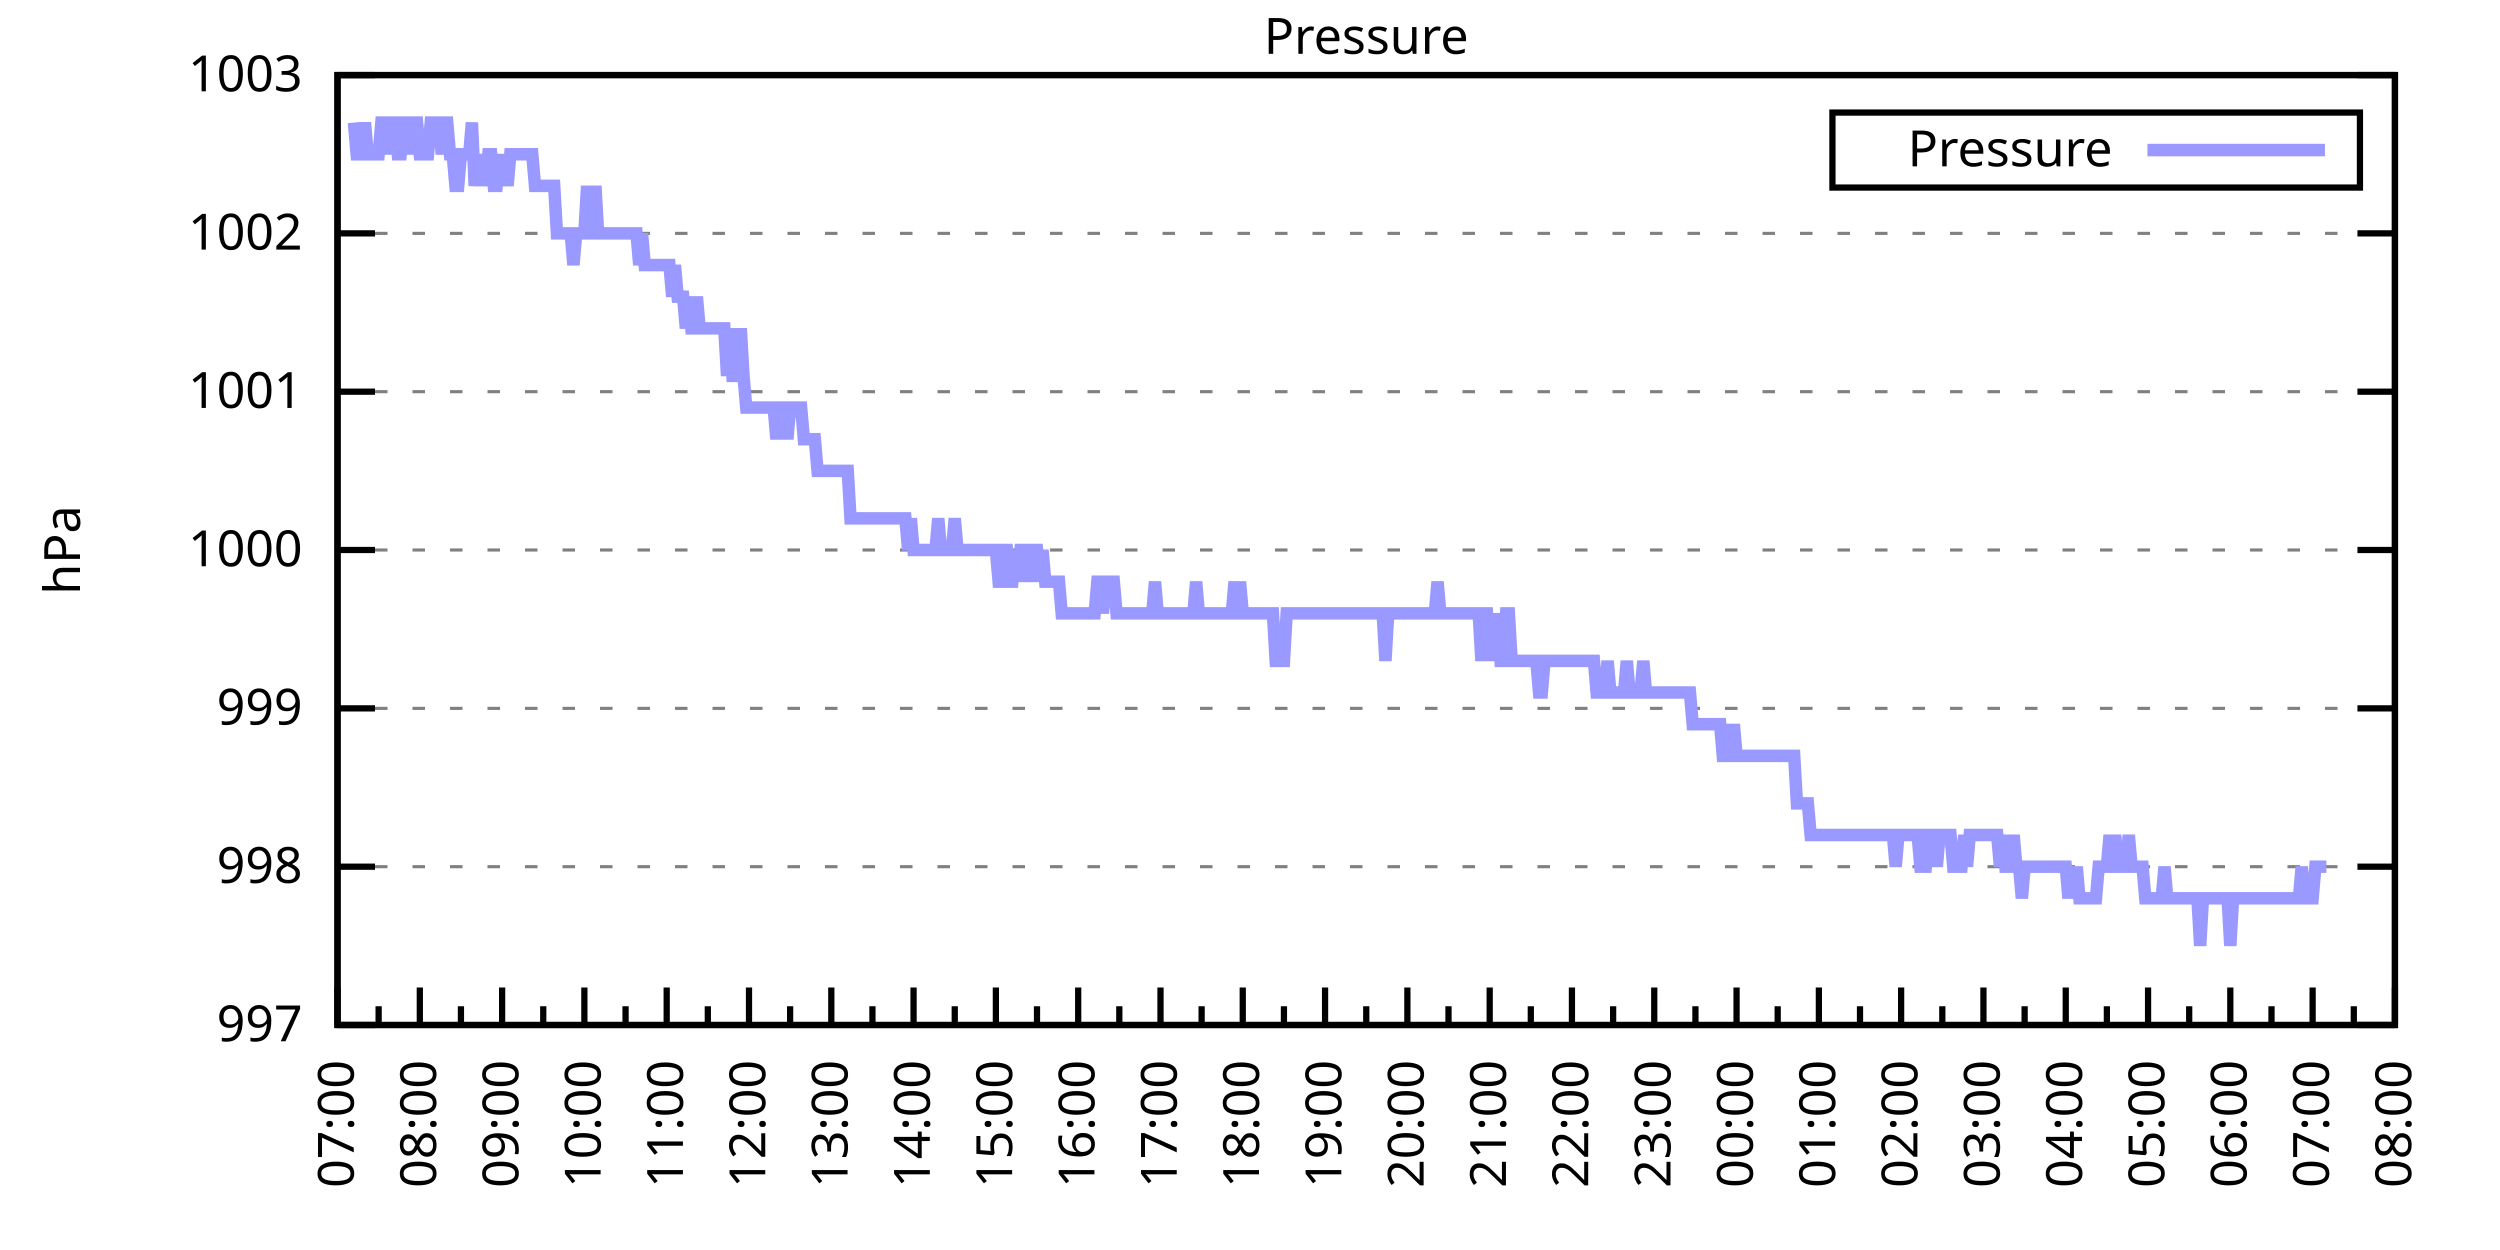
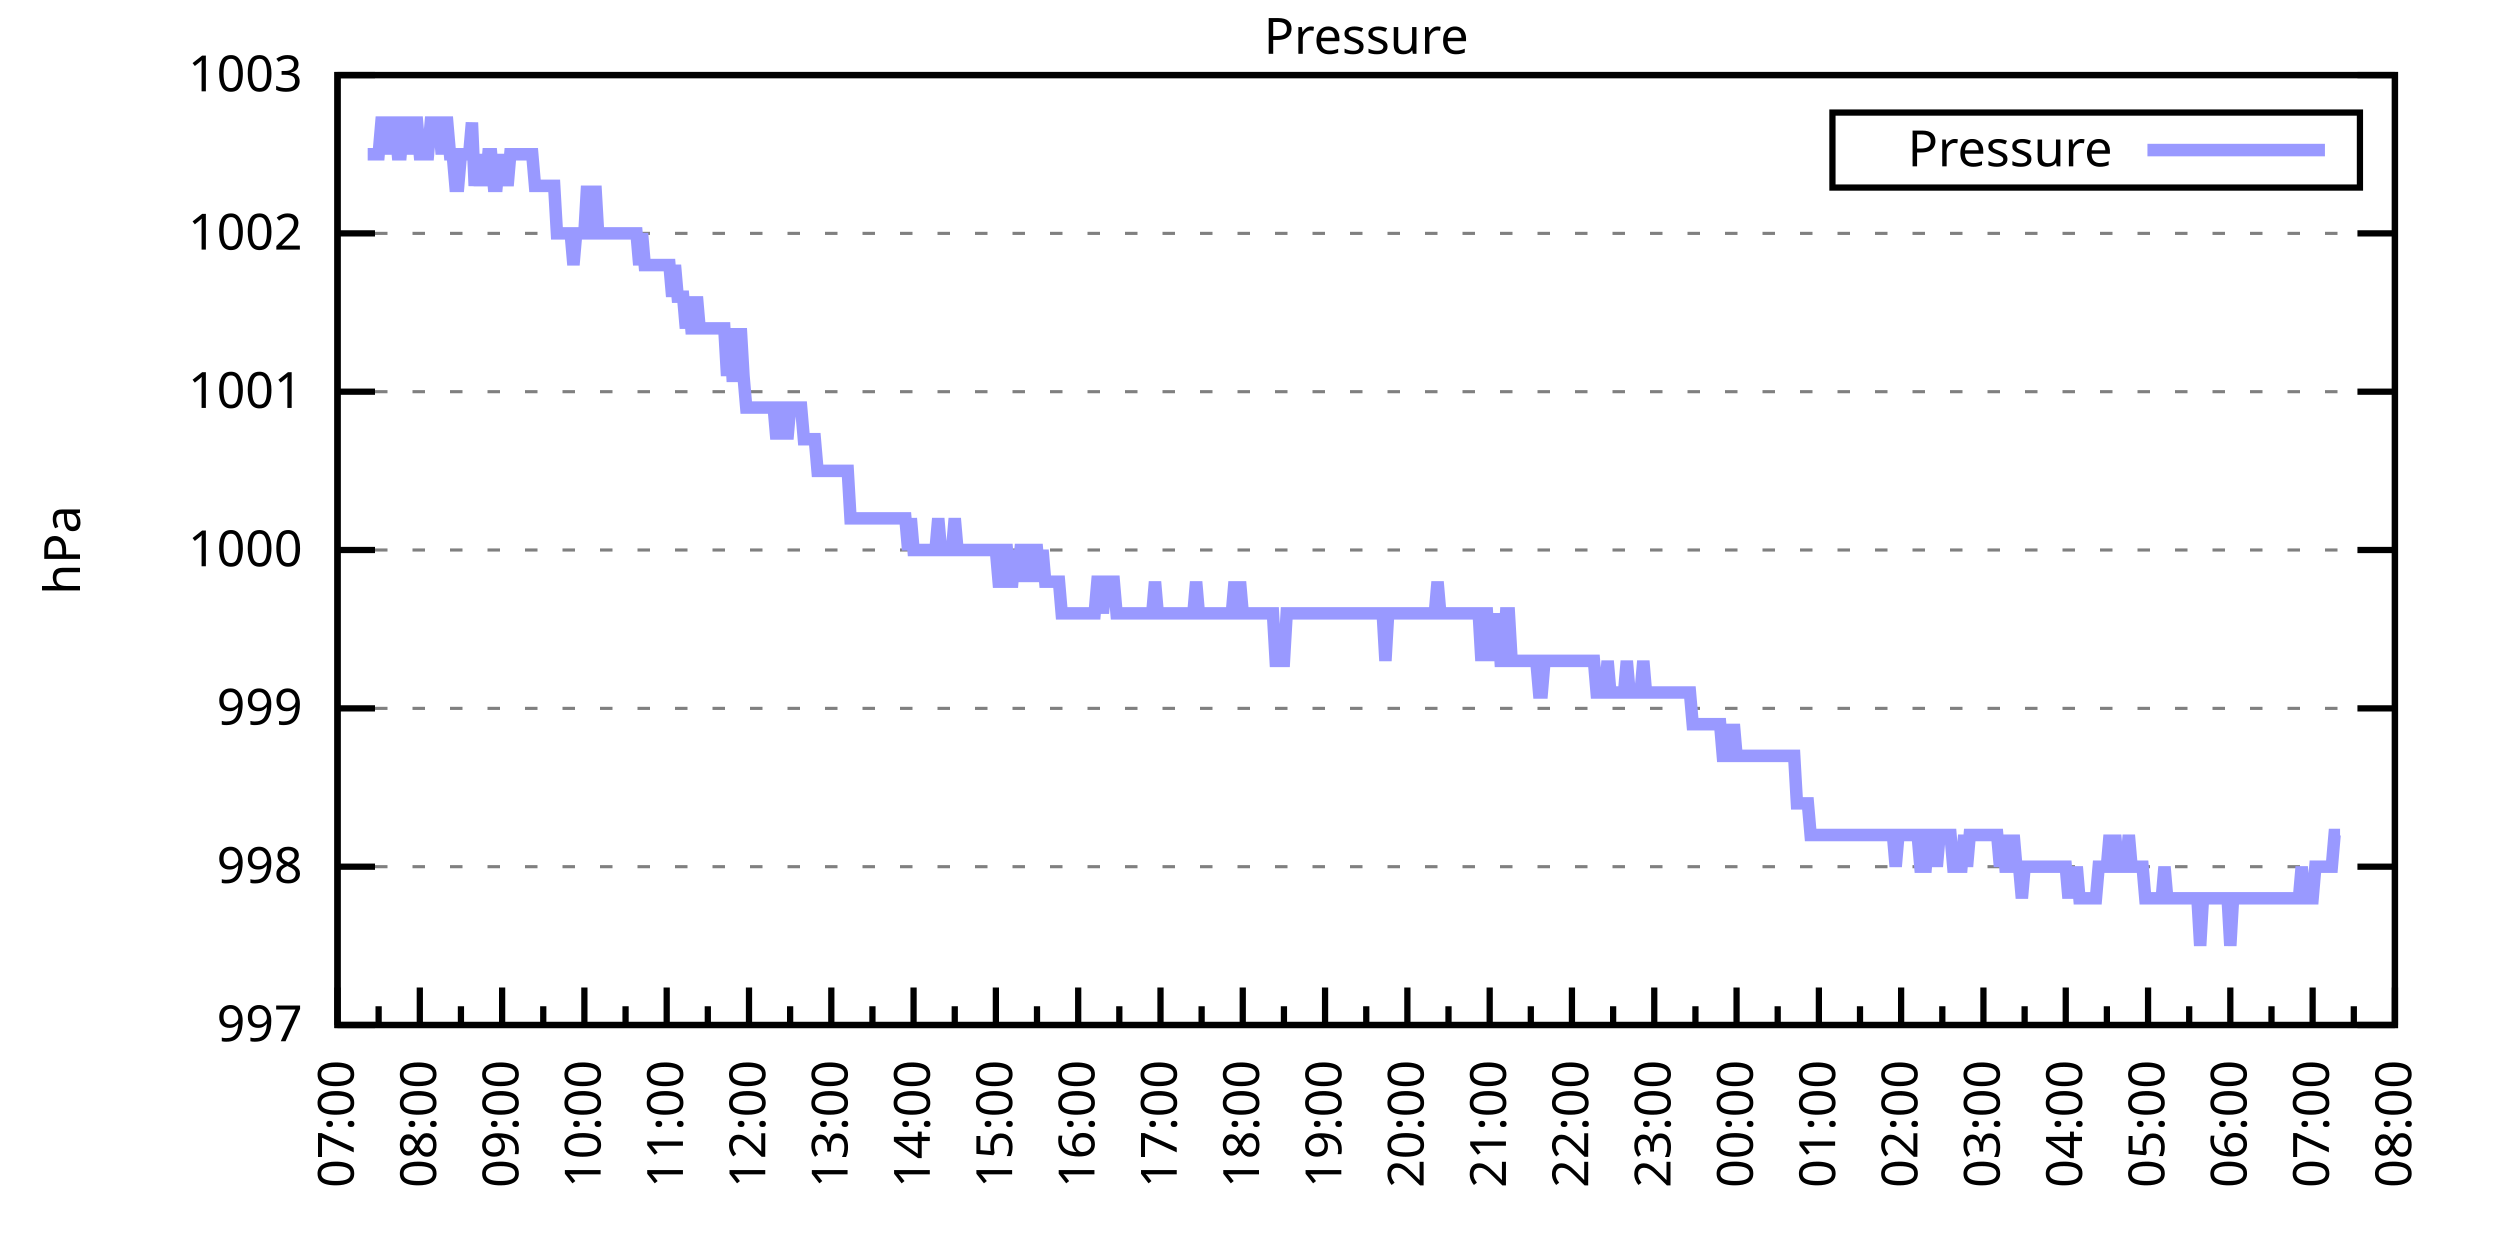
<svg xmlns="http://www.w3.org/2000/svg" xmlns:xlink="http://www.w3.org/1999/xlink" width="400" height="200" viewBox="0 0 400 200">
  <g id="gnuplot_canvas">
    <rect x="0" y="0" width="400" height="200" fill="none" />
    <defs>
      <circle id="gpDot" r="0.5" stroke-width="0.5" stroke="currentColor" />
      <path id="gpPt0" stroke-width="0.333" stroke="currentColor" d="M-1,0 h2 M0,-1 v2" />
      <path id="gpPt1" stroke-width="0.333" stroke="currentColor" d="M-1,-1 L1,1 M1,-1 L-1,1" />
      <path id="gpPt2" stroke-width="0.333" stroke="currentColor" d="M-1,0 L1,0 M0,-1 L0,1 M-1,-1 L1,1 M-1,1 L1,-1" />
      <rect id="gpPt3" stroke-width="0.333" stroke="currentColor" x="-1" y="-1" width="2" height="2" />
      <rect id="gpPt4" stroke-width="0.333" stroke="currentColor" fill="currentColor" x="-1" y="-1" width="2" height="2" />
      <circle id="gpPt5" stroke-width="0.333" stroke="currentColor" cx="0" cy="0" r="1" />
      <use xlink:href="#gpPt5" id="gpPt6" fill="currentColor" stroke="none" />
      <path id="gpPt7" stroke-width="0.333" stroke="currentColor" d="M0,-1.33 L-1.33,0.67 L1.33,0.67 z" />
      <use xlink:href="#gpPt7" id="gpPt8" fill="currentColor" stroke="none" />
      <use xlink:href="#gpPt7" id="gpPt9" stroke="currentColor" transform="rotate(180)" />
      <use xlink:href="#gpPt9" id="gpPt10" fill="currentColor" stroke="none" />
      <use xlink:href="#gpPt3" id="gpPt11" stroke="currentColor" transform="rotate(45)" />
      <use xlink:href="#gpPt11" id="gpPt12" fill="currentColor" stroke="none" />
      <path id="gpPt13" stroke-width="0.333" stroke="currentColor" d="M0,1.330 L1.265,0.411 L0.782,-1.067 L-0.782,-1.076 L-1.265,0.411 z" />
      <use xlink:href="#gpPt13" id="gpPt14" fill="currentColor" stroke="none" />
      <filter id="textbox" filterUnits="objectBoundingBox" x="0" y="0" height="1" width="1">
        <feFlood flood-color="white" flood-opacity="1" result="bgnd" />
        <feComposite in="SourceGraphic" in2="bgnd" operator="atop" />
      </filter>
      <filter id="greybox" filterUnits="objectBoundingBox" x="0" y="0" height="1" width="1">
        <feFlood flood-color="lightgrey" flood-opacity="1" result="grey" />
        <feComposite in="SourceGraphic" in2="grey" operator="atop" />
      </filter>
    </defs>
    <g fill="none" color="white" stroke="currentColor" stroke-width="1.00" stroke-linecap="butt" stroke-linejoin="miter">
</g>
    <g fill="none" color="black" stroke="currentColor" stroke-width="1.00" stroke-linecap="butt" stroke-linejoin="miter">
      <g stroke="none" shape-rendering="crispEdges">
        <polygon fill="rgb(255, 255, 255)" points="54.00,164.00 383.18,164.00 383.18,12.02 54.00,12.02 " />
      </g>
    </g>
    <g fill="none" color="black" stroke="currentColor" stroke-width="1.00" stroke-linecap="butt" stroke-linejoin="miter">
</g>
    <g fill="none" color="black" stroke="black" stroke-width="0.50" stroke-linecap="butt" stroke-linejoin="miter">
</g>
    <g fill="none" color="gray" stroke="currentColor" stroke-width="0.50" stroke-linecap="butt" stroke-linejoin="miter">
      <path stroke="gray" stroke-dasharray="2,4" class="gridline" d="M54.00,164.00 L383.19,164.00  " />
    </g>
    <g fill="none" color="gray" stroke="gray" stroke-width="1.00" stroke-linecap="butt" stroke-linejoin="miter">
</g>
    <g fill="none" color="black" stroke="currentColor" stroke-width="1.00" stroke-linecap="butt" stroke-linejoin="miter">
      <path stroke="black" d="M54.00,164.00 L60.00,164.00 M383.19,164.00 L377.19,164.00  " />
      <g transform="translate(48.40,166.60)" stroke="none" fill="black" font-family="Sans" font-size="8.00" text-anchor="end">
        <text>
          <tspan font-family="Sans"> 997</tspan>
        </text>
      </g>
    </g>
    <g fill="none" color="black" stroke="currentColor" stroke-width="1.00" stroke-linecap="butt" stroke-linejoin="miter">
</g>
    <g fill="none" color="black" stroke="black" stroke-width="0.50" stroke-linecap="butt" stroke-linejoin="miter">
</g>
    <g fill="none" color="gray" stroke="currentColor" stroke-width="0.50" stroke-linecap="butt" stroke-linejoin="miter">
      <path stroke="gray" stroke-dasharray="2,4" class="gridline" d="M54.00,138.67 L383.19,138.67  " />
    </g>
    <g fill="none" color="gray" stroke="gray" stroke-width="1.00" stroke-linecap="butt" stroke-linejoin="miter">
</g>
    <g fill="none" color="black" stroke="currentColor" stroke-width="1.00" stroke-linecap="butt" stroke-linejoin="miter">
      <path stroke="black" d="M54.00,138.67 L60.00,138.67 M383.19,138.67 L377.19,138.67  " />
      <g transform="translate(48.40,141.27)" stroke="none" fill="black" font-family="Sans" font-size="8.00" text-anchor="end">
        <text>
          <tspan font-family="Sans"> 998</tspan>
        </text>
      </g>
    </g>
    <g fill="none" color="black" stroke="currentColor" stroke-width="1.00" stroke-linecap="butt" stroke-linejoin="miter">
</g>
    <g fill="none" color="black" stroke="black" stroke-width="0.50" stroke-linecap="butt" stroke-linejoin="miter">
</g>
    <g fill="none" color="gray" stroke="currentColor" stroke-width="0.50" stroke-linecap="butt" stroke-linejoin="miter">
      <path stroke="gray" stroke-dasharray="2,4" class="gridline" d="M54.00,113.34 L383.19,113.34  " />
    </g>
    <g fill="none" color="gray" stroke="gray" stroke-width="1.00" stroke-linecap="butt" stroke-linejoin="miter">
</g>
    <g fill="none" color="black" stroke="currentColor" stroke-width="1.00" stroke-linecap="butt" stroke-linejoin="miter">
      <path stroke="black" d="M54.00,113.34 L60.00,113.34 M383.19,113.34 L377.19,113.34  " />
      <g transform="translate(48.40,115.94)" stroke="none" fill="black" font-family="Sans" font-size="8.00" text-anchor="end">
        <text>
          <tspan font-family="Sans"> 999</tspan>
        </text>
      </g>
    </g>
    <g fill="none" color="black" stroke="currentColor" stroke-width="1.00" stroke-linecap="butt" stroke-linejoin="miter">
</g>
    <g fill="none" color="black" stroke="black" stroke-width="0.50" stroke-linecap="butt" stroke-linejoin="miter">
</g>
    <g fill="none" color="gray" stroke="currentColor" stroke-width="0.50" stroke-linecap="butt" stroke-linejoin="miter">
      <path stroke="gray" stroke-dasharray="2,4" class="gridline" d="M54.00,88.00 L383.19,88.00  " />
    </g>
    <g fill="none" color="gray" stroke="gray" stroke-width="1.00" stroke-linecap="butt" stroke-linejoin="miter">
</g>
    <g fill="none" color="black" stroke="currentColor" stroke-width="1.00" stroke-linecap="butt" stroke-linejoin="miter">
      <path stroke="black" d="M54.00,88.00 L60.00,88.00 M383.19,88.00 L377.19,88.00  " />
      <g transform="translate(48.40,90.60)" stroke="none" fill="black" font-family="Sans" font-size="8.00" text-anchor="end">
        <text>
          <tspan font-family="Sans"> 1000</tspan>
        </text>
      </g>
    </g>
    <g fill="none" color="black" stroke="currentColor" stroke-width="1.00" stroke-linecap="butt" stroke-linejoin="miter">
</g>
    <g fill="none" color="black" stroke="black" stroke-width="0.50" stroke-linecap="butt" stroke-linejoin="miter">
</g>
    <g fill="none" color="gray" stroke="currentColor" stroke-width="0.50" stroke-linecap="butt" stroke-linejoin="miter">
      <path stroke="gray" stroke-dasharray="2,4" class="gridline" d="M54.00,62.67 L383.19,62.67  " />
    </g>
    <g fill="none" color="gray" stroke="gray" stroke-width="1.00" stroke-linecap="butt" stroke-linejoin="miter">
</g>
    <g fill="none" color="black" stroke="currentColor" stroke-width="1.00" stroke-linecap="butt" stroke-linejoin="miter">
      <path stroke="black" d="M54.00,62.67 L60.00,62.67 M383.19,62.67 L377.19,62.67  " />
      <g transform="translate(48.40,65.27)" stroke="none" fill="black" font-family="Sans" font-size="8.00" text-anchor="end">
        <text>
          <tspan font-family="Sans"> 1001</tspan>
        </text>
      </g>
    </g>
    <g fill="none" color="black" stroke="currentColor" stroke-width="1.00" stroke-linecap="butt" stroke-linejoin="miter">
</g>
    <g fill="none" color="black" stroke="black" stroke-width="0.50" stroke-linecap="butt" stroke-linejoin="miter">
</g>
    <g fill="none" color="gray" stroke="currentColor" stroke-width="0.50" stroke-linecap="butt" stroke-linejoin="miter">
      <path stroke="gray" stroke-dasharray="2,4" class="gridline" d="M54.00,37.34 L383.19,37.34  " />
    </g>
    <g fill="none" color="gray" stroke="gray" stroke-width="1.00" stroke-linecap="butt" stroke-linejoin="miter">
</g>
    <g fill="none" color="black" stroke="currentColor" stroke-width="1.00" stroke-linecap="butt" stroke-linejoin="miter">
      <path stroke="black" d="M54.00,37.34 L60.00,37.34 M383.19,37.34 L377.19,37.34  " />
      <g transform="translate(48.40,39.94)" stroke="none" fill="black" font-family="Sans" font-size="8.00" text-anchor="end">
        <text>
          <tspan font-family="Sans"> 1002</tspan>
        </text>
      </g>
    </g>
    <g fill="none" color="black" stroke="currentColor" stroke-width="1.00" stroke-linecap="butt" stroke-linejoin="miter">
</g>
    <g fill="none" color="black" stroke="black" stroke-width="0.50" stroke-linecap="butt" stroke-linejoin="miter">
</g>
    <g fill="none" color="gray" stroke="currentColor" stroke-width="0.50" stroke-linecap="butt" stroke-linejoin="miter">
      <path stroke="gray" stroke-dasharray="2,4" class="gridline" d="M54.00,12.01 L383.19,12.01  " />
    </g>
    <g fill="none" color="gray" stroke="gray" stroke-width="1.00" stroke-linecap="butt" stroke-linejoin="miter">
</g>
    <g fill="none" color="black" stroke="currentColor" stroke-width="1.00" stroke-linecap="butt" stroke-linejoin="miter">
      <path stroke="black" d="M54.00,12.01 L60.00,12.01 M383.19,12.01 L377.19,12.01  " />
      <g transform="translate(48.40,14.61)" stroke="none" fill="black" font-family="Sans" font-size="8.00" text-anchor="end">
        <text>
          <tspan font-family="Sans"> 1003</tspan>
        </text>
      </g>
    </g>
    <g fill="none" color="black" stroke="currentColor" stroke-width="1.00" stroke-linecap="butt" stroke-linejoin="miter">
      <path stroke="black" d="M54.00,164.00 L54.00,158.00  " />
      <g transform="translate(56.60,169.60) rotate(270)" stroke="none" fill="black" font-family="Sans" font-size="8.00" text-anchor="end">
        <text>
          <tspan font-family="Sans">07:00</tspan>
        </text>
      </g>
    </g>
    <g fill="none" color="black" stroke="currentColor" stroke-width="1.00" stroke-linecap="butt" stroke-linejoin="miter">
      <path stroke="black" d="M60.58,164.00 L60.58,161.00 M67.17,164.00 L67.17,158.00  " />
      <g transform="translate(69.77,169.60) rotate(270)" stroke="none" fill="black" font-family="Sans" font-size="8.00" text-anchor="end">
        <text>
          <tspan font-family="Sans">08:00</tspan>
        </text>
      </g>
    </g>
    <g fill="none" color="black" stroke="currentColor" stroke-width="1.00" stroke-linecap="butt" stroke-linejoin="miter">
      <path stroke="black" d="M73.75,164.00 L73.75,161.00 M80.34,164.00 L80.34,158.00  " />
      <g transform="translate(82.94,169.60) rotate(270)" stroke="none" fill="black" font-family="Sans" font-size="8.00" text-anchor="end">
        <text>
          <tspan font-family="Sans">09:00</tspan>
        </text>
      </g>
    </g>
    <g fill="none" color="black" stroke="currentColor" stroke-width="1.00" stroke-linecap="butt" stroke-linejoin="miter">
      <path stroke="black" d="M86.92,164.00 L86.92,161.00 M93.50,164.00 L93.50,158.00  " />
      <g transform="translate(96.10,169.60) rotate(270)" stroke="none" fill="black" font-family="Sans" font-size="8.00" text-anchor="end">
        <text>
          <tspan font-family="Sans">10:00</tspan>
        </text>
      </g>
    </g>
    <g fill="none" color="black" stroke="currentColor" stroke-width="1.00" stroke-linecap="butt" stroke-linejoin="miter">
      <path stroke="black" d="M100.09,164.00 L100.09,161.00 M106.67,164.00 L106.67,158.00  " />
      <g transform="translate(109.27,169.60) rotate(270)" stroke="none" fill="black" font-family="Sans" font-size="8.00" text-anchor="end">
        <text>
          <tspan font-family="Sans">11:00</tspan>
        </text>
      </g>
    </g>
    <g fill="none" color="black" stroke="currentColor" stroke-width="1.00" stroke-linecap="butt" stroke-linejoin="miter">
      <path stroke="black" d="M113.25,164.00 L113.25,161.00 M119.84,164.00 L119.84,158.00  " />
      <g transform="translate(122.44,169.60) rotate(270)" stroke="none" fill="black" font-family="Sans" font-size="8.00" text-anchor="end">
        <text>
          <tspan font-family="Sans">12:00</tspan>
        </text>
      </g>
    </g>
    <g fill="none" color="black" stroke="currentColor" stroke-width="1.00" stroke-linecap="butt" stroke-linejoin="miter">
      <path stroke="black" d="M126.42,164.00 L126.42,161.00 M133.01,164.00 L133.01,158.00  " />
      <g transform="translate(135.61,169.60) rotate(270)" stroke="none" fill="black" font-family="Sans" font-size="8.00" text-anchor="end">
        <text>
          <tspan font-family="Sans">13:00</tspan>
        </text>
      </g>
    </g>
    <g fill="none" color="black" stroke="currentColor" stroke-width="1.00" stroke-linecap="butt" stroke-linejoin="miter">
      <path stroke="black" d="M139.59,164.00 L139.59,161.00 M146.17,164.00 L146.17,158.00  " />
      <g transform="translate(148.77,169.60) rotate(270)" stroke="none" fill="black" font-family="Sans" font-size="8.00" text-anchor="end">
        <text>
          <tspan font-family="Sans">14:00</tspan>
        </text>
      </g>
    </g>
    <g fill="none" color="black" stroke="currentColor" stroke-width="1.00" stroke-linecap="butt" stroke-linejoin="miter">
      <path stroke="black" d="M152.76,164.00 L152.76,161.00 M159.34,164.00 L159.34,158.00  " />
      <g transform="translate(161.94,169.60) rotate(270)" stroke="none" fill="black" font-family="Sans" font-size="8.00" text-anchor="end">
        <text>
          <tspan font-family="Sans">15:00</tspan>
        </text>
      </g>
    </g>
    <g fill="none" color="black" stroke="currentColor" stroke-width="1.00" stroke-linecap="butt" stroke-linejoin="miter">
      <path stroke="black" d="M165.92,164.00 L165.92,161.00 M172.51,164.00 L172.51,158.00  " />
      <g transform="translate(175.11,169.60) rotate(270)" stroke="none" fill="black" font-family="Sans" font-size="8.00" text-anchor="end">
        <text>
          <tspan font-family="Sans">16:00</tspan>
        </text>
      </g>
    </g>
    <g fill="none" color="black" stroke="currentColor" stroke-width="1.00" stroke-linecap="butt" stroke-linejoin="miter">
      <path stroke="black" d="M179.09,164.00 L179.09,161.00 M185.68,164.00 L185.68,158.00  " />
      <g transform="translate(188.28,169.60) rotate(270)" stroke="none" fill="black" font-family="Sans" font-size="8.00" text-anchor="end">
        <text>
          <tspan font-family="Sans">17:00</tspan>
        </text>
      </g>
    </g>
    <g fill="none" color="black" stroke="currentColor" stroke-width="1.00" stroke-linecap="butt" stroke-linejoin="miter">
      <path stroke="black" d="M192.26,164.00 L192.26,161.00 M198.84,164.00 L198.84,158.00  " />
      <g transform="translate(201.44,169.60) rotate(270)" stroke="none" fill="black" font-family="Sans" font-size="8.00" text-anchor="end">
        <text>
          <tspan font-family="Sans">18:00</tspan>
        </text>
      </g>
    </g>
    <g fill="none" color="black" stroke="currentColor" stroke-width="1.00" stroke-linecap="butt" stroke-linejoin="miter">
      <path stroke="black" d="M205.43,164.00 L205.43,161.00 M212.01,164.00 L212.01,158.00  " />
      <g transform="translate(214.61,169.60) rotate(270)" stroke="none" fill="black" font-family="Sans" font-size="8.00" text-anchor="end">
        <text>
          <tspan font-family="Sans">19:00</tspan>
        </text>
      </g>
    </g>
    <g fill="none" color="black" stroke="currentColor" stroke-width="1.00" stroke-linecap="butt" stroke-linejoin="miter">
      <path stroke="black" d="M218.60,164.00 L218.60,161.00 M225.18,164.00 L225.18,158.00  " />
      <g transform="translate(227.78,169.60) rotate(270)" stroke="none" fill="black" font-family="Sans" font-size="8.00" text-anchor="end">
        <text>
          <tspan font-family="Sans">20:00</tspan>
        </text>
      </g>
    </g>
    <g fill="none" color="black" stroke="currentColor" stroke-width="1.00" stroke-linecap="butt" stroke-linejoin="miter">
      <path stroke="black" d="M231.76,164.00 L231.76,161.00 M238.35,164.00 L238.35,158.00  " />
      <g transform="translate(240.95,169.60) rotate(270)" stroke="none" fill="black" font-family="Sans" font-size="8.00" text-anchor="end">
        <text>
          <tspan font-family="Sans">21:00</tspan>
        </text>
      </g>
    </g>
    <g fill="none" color="black" stroke="currentColor" stroke-width="1.00" stroke-linecap="butt" stroke-linejoin="miter">
      <path stroke="black" d="M244.93,164.00 L244.93,161.00 M251.51,164.00 L251.51,158.00  " />
      <g transform="translate(254.11,169.60) rotate(270)" stroke="none" fill="black" font-family="Sans" font-size="8.00" text-anchor="end">
        <text>
          <tspan font-family="Sans">22:00</tspan>
        </text>
      </g>
    </g>
    <g fill="none" color="black" stroke="currentColor" stroke-width="1.00" stroke-linecap="butt" stroke-linejoin="miter">
      <path stroke="black" d="M258.10,164.00 L258.10,161.00 M264.68,164.00 L264.68,158.00  " />
      <g transform="translate(267.28,169.60) rotate(270)" stroke="none" fill="black" font-family="Sans" font-size="8.00" text-anchor="end">
        <text>
          <tspan font-family="Sans">23:00</tspan>
        </text>
      </g>
    </g>
    <g fill="none" color="black" stroke="currentColor" stroke-width="1.00" stroke-linecap="butt" stroke-linejoin="miter">
      <path stroke="black" d="M271.27,164.00 L271.27,161.00 M277.85,164.00 L277.85,158.00  " />
      <g transform="translate(280.45,169.60) rotate(270)" stroke="none" fill="black" font-family="Sans" font-size="8.00" text-anchor="end">
        <text>
          <tspan font-family="Sans">00:00</tspan>
        </text>
      </g>
    </g>
    <g fill="none" color="black" stroke="currentColor" stroke-width="1.00" stroke-linecap="butt" stroke-linejoin="miter">
      <path stroke="black" d="M284.43,164.00 L284.43,161.00 M291.02,164.00 L291.02,158.00  " />
      <g transform="translate(293.62,169.60) rotate(270)" stroke="none" fill="black" font-family="Sans" font-size="8.00" text-anchor="end">
        <text>
          <tspan font-family="Sans">01:00</tspan>
        </text>
      </g>
    </g>
    <g fill="none" color="black" stroke="currentColor" stroke-width="1.00" stroke-linecap="butt" stroke-linejoin="miter">
      <path stroke="black" d="M297.60,164.00 L297.60,161.00 M304.18,164.00 L304.18,158.00  " />
      <g transform="translate(306.78,169.60) rotate(270)" stroke="none" fill="black" font-family="Sans" font-size="8.00" text-anchor="end">
        <text>
          <tspan font-family="Sans">02:00</tspan>
        </text>
      </g>
    </g>
    <g fill="none" color="black" stroke="currentColor" stroke-width="1.00" stroke-linecap="butt" stroke-linejoin="miter">
      <path stroke="black" d="M310.77,164.00 L310.77,161.00 M317.35,164.00 L317.35,158.00  " />
      <g transform="translate(319.95,169.60) rotate(270)" stroke="none" fill="black" font-family="Sans" font-size="8.00" text-anchor="end">
        <text>
          <tspan font-family="Sans">03:00</tspan>
        </text>
      </g>
    </g>
    <g fill="none" color="black" stroke="currentColor" stroke-width="1.00" stroke-linecap="butt" stroke-linejoin="miter">
      <path stroke="black" d="M323.94,164.00 L323.94,161.00 M330.52,164.00 L330.52,158.00  " />
      <g transform="translate(333.12,169.60) rotate(270)" stroke="none" fill="black" font-family="Sans" font-size="8.00" text-anchor="end">
        <text>
          <tspan font-family="Sans">04:00</tspan>
        </text>
      </g>
    </g>
    <g fill="none" color="black" stroke="currentColor" stroke-width="1.00" stroke-linecap="butt" stroke-linejoin="miter">
      <path stroke="black" d="M337.10,164.00 L337.10,161.00 M343.69,164.00 L343.69,158.00  " />
      <g transform="translate(346.29,169.60) rotate(270)" stroke="none" fill="black" font-family="Sans" font-size="8.00" text-anchor="end">
        <text>
          <tspan font-family="Sans">05:00</tspan>
        </text>
      </g>
    </g>
    <g fill="none" color="black" stroke="currentColor" stroke-width="1.00" stroke-linecap="butt" stroke-linejoin="miter">
      <path stroke="black" d="M350.27,164.00 L350.27,161.00 M356.85,164.00 L356.85,158.00  " />
      <g transform="translate(359.45,169.60) rotate(270)" stroke="none" fill="black" font-family="Sans" font-size="8.00" text-anchor="end">
        <text>
          <tspan font-family="Sans">06:00</tspan>
        </text>
      </g>
    </g>
    <g fill="none" color="black" stroke="currentColor" stroke-width="1.00" stroke-linecap="butt" stroke-linejoin="miter">
      <path stroke="black" d="M363.44,164.00 L363.44,161.00 M370.02,164.00 L370.02,158.00  " />
      <g transform="translate(372.62,169.60) rotate(270)" stroke="none" fill="black" font-family="Sans" font-size="8.00" text-anchor="end">
        <text>
          <tspan font-family="Sans">07:00</tspan>
        </text>
      </g>
    </g>
    <g fill="none" color="black" stroke="currentColor" stroke-width="1.00" stroke-linecap="butt" stroke-linejoin="miter">
      <path stroke="black" d="M376.61,164.00 L376.61,161.00 M383.19,164.00 L383.19,158.00  " />
      <g transform="translate(385.79,169.60) rotate(270)" stroke="none" fill="black" font-family="Sans" font-size="8.00" text-anchor="end">
        <text>
          <tspan font-family="Sans">08:00</tspan>
        </text>
      </g>
    </g>
    <g fill="none" color="black" stroke="currentColor" stroke-width="1.00" stroke-linecap="butt" stroke-linejoin="miter">
</g>
    <g fill="none" color="black" stroke="currentColor" stroke-width="1.00" stroke-linecap="butt" stroke-linejoin="miter">
      <path stroke="black" d="M54.00,12.01 L54.00,164.00 L383.19,164.00 L383.19,12.01 L54.00,12.01 Z  " />
    </g>
    <g fill="none" color="black" stroke="currentColor" stroke-width="1.00" stroke-linecap="butt" stroke-linejoin="miter">
      <g transform="translate(12.80,88.01) rotate(270)" stroke="none" fill="black" font-family="Sans" font-size="8.00" text-anchor="middle">
        <text>
          <tspan font-family="Sans">hPa</tspan>
        </text>
      </g>
    </g>
    <g fill="none" color="black" stroke="currentColor" stroke-width="1.00" stroke-linecap="butt" stroke-linejoin="miter">
</g>
    <g fill="none" color="black" stroke="currentColor" stroke-width="1.00" stroke-linecap="butt" stroke-linejoin="miter">
      <path stroke="black" d="M293.19,30.01 L293.19,18.01 L377.59,18.01 L377.59,30.01 L293.19,30.01 Z  " />
    </g>
    <g id="Pressure_plot_1">
      <g fill="none" color="white" stroke="black" stroke-width="2.00" stroke-linecap="butt" stroke-linejoin="miter">
</g>
      <g fill="none" color="black" stroke="currentColor" stroke-width="2.00" stroke-linecap="butt" stroke-linejoin="miter">
        <g transform="translate(337.99,26.61)" stroke="none" fill="black" font-family="Sans" font-size="8.00" text-anchor="end">
          <text>
            <tspan font-family="Sans">Pressure</tspan>
          </text>
        </g>
      </g>
      <g fill="none" color="black" stroke="currentColor" stroke-width="2.00" stroke-linecap="butt" stroke-linejoin="miter">
-         <path stroke="rgb(153, 153, 255)" d="M343.59,24.01 L371.99,24.01 M56.63,19.61 L57.07,24.68 L57.51,24.68 L57.95,24.68 L58.39,19.61 L58.83,24.68   L59.27,24.68 L59.71,24.68 L60.14,24.68 L60.58,24.68 L61.02,19.61 L61.46,19.61 L61.90,19.61 L62.34,24.68   L62.78,19.61 L63.22,19.61 L63.66,24.68 L64.10,24.68 L64.53,19.61 L64.97,19.61 L65.41,19.61 L65.85,24.68   L66.29,19.61 L66.73,19.61 L67.17,24.68 L67.61,24.68 L68.05,24.68 L68.48,24.68 L68.92,19.61 L69.36,19.61   L69.80,19.61 L70.24,19.61 L70.68,24.68 L71.12,19.61 L71.56,19.61 L72.00,24.68 L72.43,24.68 L72.87,29.74   L73.31,29.74 L73.75,24.68 L74.19,24.68 L74.63,24.68 L75.07,24.68 L75.51,19.61 L75.95,29.74 L76.38,24.68   L76.82,29.74 L77.26,24.68 L77.70,29.74 L78.14,24.68 L78.58,24.68 L79.02,29.74 L79.46,29.74 L79.90,24.68   L80.34,29.74 L80.77,24.68 L81.21,29.74 L81.65,24.68 L82.09,24.68 L82.53,24.68 L82.97,24.68 L83.41,24.68   L83.85,24.68 L84.29,24.68 L84.72,24.68 L85.16,24.68 L85.60,29.74 L86.04,29.74 L86.48,29.74 L86.92,29.74   L87.36,29.74 L87.80,29.74 L88.24,29.74 L88.67,29.74 L89.11,37.34 L89.55,37.34 L89.99,37.34 L90.43,37.34   L90.87,37.34 L91.31,37.34 L91.75,42.41 L92.19,37.34 L92.62,37.34 L93.06,37.34 L93.50,37.34 L93.94,29.74   L94.38,37.34 L94.82,37.34 L95.26,29.74 L95.70,37.34 L96.14,37.34 L96.58,37.34 L97.01,37.34 L97.45,37.34   L97.89,37.34 L98.33,37.34 L98.77,37.34 L99.21,37.34 L99.65,37.34 L100.09,37.34 L100.53,37.34 L100.96,37.34   L101.40,37.34 L101.84,37.34 L102.28,42.41 L102.72,37.34 L103.16,42.41 L103.60,42.41 L104.04,42.41 L104.48,42.41   L104.91,42.41 L105.35,42.41 L105.79,42.41 L106.23,42.41 L106.67,42.41 L107.11,42.41 L107.55,47.47 L107.99,42.41   L108.43,47.47 L108.87,47.47 L109.30,47.47 L109.74,52.54 L110.18,47.47 L110.62,52.54 L111.06,52.54 L111.50,47.47   L111.94,52.54 L112.38,52.54 L112.82,52.54 L113.25,52.54 L113.69,52.54 L114.13,52.54 L114.57,52.54 L115.01,52.54   L115.45,52.54 L115.89,52.54 L116.33,60.14 L116.77,52.54 L117.20,60.14 L117.64,60.14 L118.08,60.14 L118.52,52.54   L118.96,60.14 L119.40,65.21 L119.84,65.21 L120.28,65.21 L120.72,65.21 L121.15,65.21 L121.59,65.21 L122.03,65.21   L122.47,65.21 L122.91,65.21 L123.35,65.21 L123.79,65.21 L124.23,70.27 L124.67,65.21 L125.11,65.21 L125.54,65.21   L125.98,70.27 L126.42,65.21 L126.86,65.21 L127.30,65.21 L127.74,65.21 L128.18,65.21 L128.62,70.27 L129.06,70.27   L129.49,70.27 L129.93,70.27 L130.37,70.27 L130.81,75.34 L131.25,75.34 L131.69,75.34 L132.13,75.34 L132.57,75.34   L133.01,75.34 L133.44,75.34 L133.88,75.34 L134.32,75.34 L134.76,75.34 L135.20,75.34 L135.64,75.34 L136.08,82.94   L136.52,82.94 L136.96,82.94 L137.39,82.94 L137.83,82.94 L138.27,82.94 L138.71,82.94 L139.15,82.94 L139.59,82.94   L140.03,82.94 L140.47,82.94 L140.91,82.94 L141.35,82.94 L141.78,82.94 L142.22,82.94 L142.66,82.94 L143.10,82.94   L143.54,82.94 L143.98,82.94 L144.42,82.94 L144.86,82.94 L145.30,88.00 L145.73,82.94 L146.17,88.00 L146.61,88.00   L147.05,88.00 L147.49,88.00 L147.93,88.00 L148.37,88.00 L148.81,88.00 L149.25,88.00 L149.68,88.00 L150.12,82.94   L150.56,88.00 L151.00,88.00 L151.44,88.00 L151.88,88.00 L152.32,88.00 L152.76,82.94 L153.20,88.00 L153.63,88.00   L154.07,88.00 L154.51,88.00 L154.95,88.00 L155.39,88.00 L155.83,88.00 L156.27,88.00 L156.71,88.00 L157.15,88.00   L157.59,88.00 L158.02,88.00 L158.46,88.00 L158.90,88.00 L159.34,88.00 L159.78,93.07 L160.22,93.07 L160.66,88.00   L161.10,88.00 L161.54,93.07 L161.97,93.07 L162.41,88.00 L162.85,93.07 L163.29,88.00 L163.73,88.00 L164.17,88.00   L164.61,93.07 L165.05,88.00 L165.49,88.00 L165.92,88.00 L166.36,93.07 L166.80,88.00 L167.24,93.07 L167.68,93.07   L168.12,93.07 L168.56,93.07 L169.00,93.07 L169.44,93.07 L169.87,98.14 L170.31,98.14 L170.75,98.14 L171.19,98.14   L171.63,98.14 L172.07,98.14 L172.51,98.14 L172.95,98.14 L173.39,98.14 L173.83,98.14 L174.26,98.14 L174.70,98.14   L175.14,98.14 L175.58,93.07 L176.02,93.07 L176.46,98.14 L176.90,93.07 L177.34,93.07 L177.78,93.07 L178.21,93.07   L178.65,98.14 L179.09,98.14 L179.53,98.14 L179.97,98.14 L180.41,98.14 L180.85,98.14 L181.29,98.14 L181.73,98.14   L182.16,98.14 L182.60,98.14 L183.04,98.14 L183.48,98.14 L183.92,98.14 L184.36,98.14 L184.80,93.07 L185.24,98.14   L185.68,98.14 L186.11,98.14 L186.55,98.14 L186.99,98.14 L187.43,98.14 L187.87,98.14 L188.31,98.14 L188.75,98.14   L189.19,98.14 L189.63,98.14 L190.07,98.14 L190.50,98.14 L190.94,98.14 L191.38,93.07 L191.82,98.14 L192.26,98.14   L192.70,98.14 L193.14,98.14 L193.58,98.14 L194.02,98.14 L194.45,98.14 L194.89,98.14 L195.33,98.14 L195.77,98.14   L196.21,98.14 L196.65,98.14 L197.09,98.14 L197.53,93.07 L197.97,98.14 L198.40,93.07 L198.84,98.14 L199.28,98.14   L199.72,98.14 L200.16,98.14 L200.60,98.14 L201.04,98.14 L201.48,98.14 L201.92,98.14 L202.35,98.14 L202.79,98.14   L203.23,98.14 L203.67,98.14 L204.11,105.74 L204.55,105.74 L204.99,105.74 L205.43,105.74 L205.87,98.14 L206.31,98.14   L206.74,98.14 L207.18,98.14 L207.62,98.14 L208.06,98.14 L208.50,98.14 L208.94,98.14 L209.38,98.14 L209.82,98.14   L210.26,98.14 L210.69,98.14 L211.13,98.14 L211.57,98.14 L212.01,98.14 L212.45,98.14 L212.89,98.14 L213.33,98.14   L213.77,98.14 L214.21,98.14 L214.64,98.14 L215.08,98.14 L215.52,98.14 L215.96,98.14 L216.40,98.14 L216.84,98.14   L217.28,98.14 L217.72,98.14 L218.16,98.14 L218.60,98.14 L219.03,98.14 L219.47,98.14 L219.91,98.14 L220.35,98.14   L220.79,98.14 L221.23,98.14 L221.67,105.74 L222.11,98.14 L222.55,98.14 L222.98,98.14 L223.42,98.14 L223.86,98.14   L224.30,98.14 L224.74,98.14 L225.18,98.14 L225.62,98.14 L226.06,98.14 L226.50,98.14 L226.93,98.14 L227.37,98.14   L227.81,98.14 L228.25,98.14 L228.69,98.14 L229.13,98.14 L229.57,98.14 L230.01,93.07 L230.45,98.14 L230.88,98.14   L231.32,98.14 L231.76,98.14 L232.20,98.14 L232.64,98.14 L233.08,98.14 L233.52,98.14 L233.96,98.14 L234.40,98.14   L234.84,98.14 L235.27,98.14 L235.71,98.14 L236.15,98.14 L236.59,98.14 L237.03,105.74 L237.47,98.14 L237.91,98.14   L238.35,105.74 L238.79,98.14 L239.22,105.74 L239.66,98.14 L240.10,105.74 L240.54,105.74 L240.98,98.14 L241.42,98.14   L241.86,105.74 L242.30,105.74 L242.74,105.74 L243.17,105.74 L243.61,105.74 L244.05,105.74 L244.49,105.74 L244.93,105.74   L245.37,105.74 L245.81,105.74 L246.25,110.80 L246.69,110.80 L247.12,105.74 L247.56,105.74 L248.00,105.74 L248.44,105.74   L248.88,105.74 L249.32,105.74 L249.76,105.74 L250.20,105.74 L250.64,105.74 L251.08,105.74 L251.51,105.74 L251.95,105.74   L252.39,105.74 L252.83,105.74 L253.27,105.74 L253.71,105.74 L254.15,105.74 L254.59,105.74 L255.03,105.74 L255.46,110.80   L255.90,110.80 L256.34,110.80 L256.78,110.80 L257.22,105.74 L257.66,110.80 L258.10,110.80 L258.54,110.80 L258.98,110.80   L259.41,110.80 L259.85,110.80 L260.29,105.74 L260.73,110.80 L261.17,110.80 L261.61,110.80 L262.05,110.80 L262.49,110.80   L262.93,105.74 L263.36,110.80 L263.80,110.80 L264.24,110.80 L264.68,110.80 L265.12,110.80 L265.56,110.80 L266.00,110.80   L266.44,110.80 L266.88,110.80 L267.32,110.80 L267.75,110.80 L268.19,110.80 L268.63,110.80 L269.07,110.80 L269.51,110.80   L269.95,110.80 L270.39,110.80 L270.83,115.87 L271.27,115.87 L271.70,115.87 L272.14,115.87 L272.58,115.87 L273.02,115.87   L273.46,115.87 L273.90,115.87 L274.34,115.87 L274.78,115.87 L275.22,115.87 L275.65,120.94 L276.09,120.94 L276.53,115.87   L276.97,120.94 L277.41,115.87 L277.85,120.94 L278.29,120.94 L278.73,120.94 L279.17,120.94 L279.60,120.94 L280.04,120.94   L280.48,120.94 L280.92,120.94 L281.36,120.94 L281.80,120.94 L282.24,120.94 L282.68,120.94 L283.12,120.94 L283.56,120.94   L283.99,120.94 L284.43,120.94 L284.87,120.94 L285.31,120.94 L285.75,120.94 L286.19,120.94 L286.63,120.94 L287.07,120.94   L287.51,128.54 L287.94,128.54 L288.38,128.54 L288.82,128.54 L289.26,128.54 L289.70,133.60 L290.14,133.60 L290.58,133.60   L291.02,133.60 L291.46,133.60 L291.89,133.60 L292.33,133.60 L292.77,133.60 L293.21,133.60 L293.65,133.60 L294.09,133.60   L294.53,133.60 L294.97,133.60 L295.41,133.60 L295.84,133.60 L296.28,133.60 L296.72,133.60 L297.16,133.60 L297.60,133.60   L298.04,133.60 L298.48,133.60 L298.92,133.60 L299.36,133.60 L299.80,133.60 L300.23,133.60 L300.67,133.60 L301.11,133.60   L301.55,133.60 L301.99,133.60 L302.43,133.60 L302.87,133.60 L303.31,138.67 L303.75,133.60 L304.18,133.60 L304.62,133.60   L305.06,133.60 L305.50,133.60 L305.94,133.60 L306.38,133.60 L306.82,133.60 L307.26,138.67 L307.70,138.67 L308.13,138.67   L308.57,133.60 L309.01,133.60 L309.45,133.60 L309.89,138.67 L310.33,133.60 L310.77,133.60 L311.21,133.60 L311.65,133.60   L312.08,133.60 L312.52,138.67 L312.96,138.67 L313.40,138.67 L313.84,138.67 L314.28,133.60 L314.72,138.67 L315.16,133.60   L315.60,133.60 L316.04,133.60 L316.47,133.60 L316.91,133.60 L317.35,133.60 L317.79,133.60 L318.23,133.60 L318.67,133.60   L319.11,133.60 L319.55,133.60 L319.99,138.67 L320.42,133.60 L320.86,138.67 L321.30,138.67 L321.74,138.67 L322.18,133.60   L322.62,138.67 L323.06,138.67 L323.50,143.73 L323.94,138.67 L324.37,138.67 L324.81,138.67 L325.25,138.67 L325.69,138.67   L326.13,138.67 L326.57,138.67 L327.01,138.67 L327.45,138.67 L327.89,138.67 L328.33,138.67 L328.76,138.67 L329.20,138.67   L329.64,138.67 L330.08,138.67 L330.52,138.67 L330.96,143.73 L331.40,138.67 L331.84,143.73 L332.28,138.67 L332.71,143.73   L333.15,143.73 L333.59,143.73 L334.03,143.73 L334.47,143.73 L334.91,143.73 L335.35,143.73 L335.79,138.67 L336.23,138.67   L336.66,138.67 L337.10,138.67 L337.54,133.60 L337.98,138.67 L338.42,133.60 L338.86,138.67 L339.30,138.67 L339.74,138.67   L340.18,138.67 L340.61,133.60 L341.05,138.67 L341.49,138.67 L341.93,138.67 L342.37,138.67 L342.81,138.67 L343.25,143.73   L343.69,143.73 L344.13,143.73 L344.57,143.73 L345.00,143.73 L345.44,143.73 L345.88,143.73 L346.32,138.67 L346.76,143.73   L347.20,143.73 L347.64,143.73 L348.08,143.73 L348.52,143.73 L348.95,143.73 L349.39,143.73 L349.83,143.73 L350.27,143.73   L350.71,143.73 L351.15,143.73 L351.59,143.73 L352.03,151.33 L352.47,143.73 L352.90,143.73 L353.34,143.73 L353.78,143.73   L354.22,143.73 L354.66,143.73 L355.10,143.73 L355.54,143.73 L355.98,143.73 L356.42,143.73 L356.85,151.33 L357.29,143.73   L357.73,143.73 L358.17,143.73 L358.61,143.73 L359.05,143.73 L359.49,143.73 L359.93,143.73 L360.37,143.73 L360.81,143.73   L361.24,143.73 L361.68,143.73 L362.12,143.73 L362.56,143.73 L363.00,143.73 L363.44,143.73 L363.88,143.73 L364.32,143.73   L364.76,143.73 L365.19,143.73 L365.63,143.73 L366.07,143.73 L366.51,143.73 L366.95,143.73 L367.39,143.73 L367.83,143.73   L368.27,138.67 L368.71,143.73 L369.14,143.73 L369.58,143.73 L370.02,143.73 L370.46,138.67 L370.90,138.67 L371.34,138.67   L371.78,138.67 L372.22,138.67  " />
+         <path stroke="rgb(153, 153, 255)" d="M343.59,24.01 L371.99,24.01 M58.83,24.68 L59.27,24.68 L59.71,24.68 L60.14,24.68 L60.58,24.68 L61.02,19.61   L61.46,19.61 L61.90,19.61 L62.34,24.68 L62.78,19.61 L63.22,19.61 L63.66,24.68 L64.10,24.68 L64.53,19.61   L64.97,19.61 L65.41,19.61 L65.85,24.68 L66.29,19.61 L66.73,19.61 L67.17,24.68 L67.61,24.68 L68.05,24.68   L68.48,24.68 L68.92,19.61 L69.36,19.61 L69.80,19.61 L70.24,19.61 L70.68,24.68 L71.12,19.61 L71.56,19.61   L72.00,24.68 L72.43,24.68 L72.87,29.74 L73.31,29.74 L73.75,24.68 L74.19,24.68 L74.63,24.68 L75.07,24.68   L75.51,19.61 L75.95,29.74 L76.38,24.68 L76.82,29.74 L77.26,24.68 L77.70,29.74 L78.14,24.68 L78.58,24.68   L79.02,29.74 L79.46,29.74 L79.90,24.68 L80.34,29.74 L80.77,24.68 L81.21,29.74 L81.65,24.68 L82.09,24.68   L82.53,24.68 L82.97,24.68 L83.41,24.68 L83.85,24.68 L84.29,24.68 L84.72,24.68 L85.16,24.68 L85.60,29.74   L86.04,29.74 L86.48,29.74 L86.92,29.74 L87.36,29.74 L87.80,29.74 L88.24,29.74 L88.67,29.74 L89.11,37.34   L89.55,37.34 L89.99,37.34 L90.43,37.34 L90.87,37.34 L91.31,37.34 L91.75,42.41 L92.19,37.34 L92.62,37.34   L93.06,37.34 L93.50,37.34 L93.94,29.74 L94.38,37.34 L94.82,37.34 L95.26,29.74 L95.70,37.34 L96.14,37.34   L96.58,37.34 L97.01,37.34 L97.45,37.34 L97.89,37.34 L98.33,37.34 L98.77,37.34 L99.21,37.34 L99.65,37.34   L100.09,37.34 L100.53,37.34 L100.96,37.34 L101.40,37.34 L101.84,37.34 L102.28,42.41 L102.72,37.34 L103.16,42.41   L103.60,42.41 L104.04,42.41 L104.48,42.41 L104.91,42.41 L105.35,42.41 L105.79,42.41 L106.23,42.41 L106.67,42.41   L107.11,42.41 L107.55,47.47 L107.99,42.41 L108.43,47.47 L108.87,47.47 L109.30,47.47 L109.74,52.54 L110.18,47.47   L110.62,52.54 L111.06,52.54 L111.50,47.47 L111.94,52.54 L112.38,52.54 L112.82,52.54 L113.25,52.54 L113.69,52.54   L114.13,52.54 L114.57,52.54 L115.01,52.54 L115.45,52.54 L115.89,52.54 L116.33,60.14 L116.77,52.54 L117.20,60.14   L117.64,60.14 L118.08,60.14 L118.52,52.54 L118.96,60.14 L119.40,65.21 L119.84,65.21 L120.28,65.21 L120.72,65.21   L121.15,65.21 L121.59,65.21 L122.03,65.21 L122.47,65.21 L122.91,65.21 L123.35,65.21 L123.79,65.21 L124.23,70.27   L124.67,65.21 L125.11,65.21 L125.54,65.21 L125.98,70.27 L126.42,65.21 L126.86,65.21 L127.30,65.21 L127.74,65.21   L128.18,65.21 L128.62,70.27 L129.06,70.27 L129.49,70.27 L129.93,70.27 L130.37,70.27 L130.81,75.34 L131.25,75.34   L131.69,75.34 L132.13,75.34 L132.57,75.34 L133.01,75.34 L133.44,75.34 L133.88,75.34 L134.32,75.34 L134.76,75.34   L135.20,75.34 L135.64,75.34 L136.08,82.94 L136.52,82.94 L136.96,82.94 L137.39,82.94 L137.83,82.94 L138.27,82.94   L138.71,82.94 L139.15,82.94 L139.59,82.94 L140.03,82.94 L140.47,82.94 L140.91,82.94 L141.35,82.94 L141.78,82.94   L142.22,82.94 L142.66,82.94 L143.10,82.94 L143.54,82.94 L143.98,82.94 L144.42,82.94 L144.86,82.94 L145.30,88.00   L145.73,82.94 L146.17,88.00 L146.61,88.00 L147.05,88.00 L147.49,88.00 L147.93,88.00 L148.37,88.00 L148.81,88.00   L149.25,88.00 L149.68,88.00 L150.12,82.94 L150.56,88.00 L151.00,88.00 L151.44,88.00 L151.88,88.00 L152.32,88.00   L152.76,82.94 L153.20,88.00 L153.63,88.00 L154.07,88.00 L154.51,88.00 L154.95,88.00 L155.39,88.00 L155.83,88.00   L156.27,88.00 L156.71,88.00 L157.15,88.00 L157.59,88.00 L158.02,88.00 L158.46,88.00 L158.90,88.00 L159.34,88.00   L159.78,93.07 L160.22,93.07 L160.66,88.00 L161.10,88.00 L161.54,93.07 L161.97,93.07 L162.41,88.00 L162.85,93.07   L163.29,88.00 L163.73,88.00 L164.17,88.00 L164.61,93.07 L165.05,88.00 L165.49,88.00 L165.92,88.00 L166.36,93.07   L166.80,88.00 L167.24,93.07 L167.68,93.07 L168.12,93.07 L168.56,93.07 L169.00,93.07 L169.44,93.07 L169.87,98.14   L170.31,98.14 L170.75,98.14 L171.19,98.14 L171.63,98.14 L172.07,98.14 L172.51,98.14 L172.95,98.14 L173.39,98.14   L173.83,98.14 L174.26,98.14 L174.70,98.14 L175.14,98.14 L175.58,93.07 L176.02,93.07 L176.46,98.14 L176.90,93.07   L177.34,93.07 L177.78,93.07 L178.21,93.07 L178.65,98.14 L179.09,98.14 L179.53,98.14 L179.97,98.14 L180.41,98.14   L180.85,98.14 L181.29,98.14 L181.73,98.14 L182.16,98.14 L182.60,98.14 L183.04,98.14 L183.48,98.14 L183.92,98.14   L184.36,98.14 L184.80,93.07 L185.24,98.14 L185.68,98.14 L186.11,98.14 L186.55,98.14 L186.99,98.14 L187.43,98.14   L187.87,98.14 L188.31,98.14 L188.75,98.14 L189.19,98.14 L189.63,98.14 L190.07,98.14 L190.50,98.14 L190.94,98.14   L191.38,93.07 L191.82,98.14 L192.26,98.14 L192.70,98.14 L193.14,98.14 L193.58,98.14 L194.02,98.14 L194.45,98.14   L194.89,98.14 L195.33,98.14 L195.77,98.14 L196.21,98.14 L196.65,98.14 L197.09,98.14 L197.53,93.07 L197.97,98.14   L198.40,93.07 L198.84,98.14 L199.28,98.14 L199.72,98.14 L200.16,98.14 L200.60,98.14 L201.04,98.14 L201.48,98.14   L201.92,98.14 L202.35,98.14 L202.79,98.14 L203.23,98.14 L203.67,98.14 L204.11,105.74 L204.55,105.74 L204.99,105.74   L205.43,105.74 L205.87,98.14 L206.31,98.14 L206.74,98.14 L207.18,98.14 L207.62,98.14 L208.06,98.14 L208.50,98.14   L208.94,98.14 L209.38,98.14 L209.82,98.14 L210.26,98.14 L210.69,98.14 L211.13,98.14 L211.57,98.14 L212.01,98.14   L212.45,98.14 L212.89,98.14 L213.33,98.14 L213.77,98.14 L214.21,98.14 L214.64,98.14 L215.08,98.14 L215.52,98.14   L215.96,98.14 L216.40,98.14 L216.84,98.14 L217.28,98.14 L217.72,98.14 L218.16,98.14 L218.60,98.14 L219.03,98.14   L219.47,98.14 L219.91,98.14 L220.35,98.14 L220.79,98.14 L221.23,98.14 L221.67,105.74 L222.11,98.14 L222.55,98.14   L222.98,98.14 L223.42,98.14 L223.86,98.14 L224.30,98.14 L224.74,98.14 L225.18,98.14 L225.62,98.14 L226.06,98.14   L226.50,98.14 L226.93,98.14 L227.37,98.14 L227.81,98.14 L228.25,98.14 L228.69,98.14 L229.13,98.14 L229.57,98.14   L230.01,93.07 L230.45,98.14 L230.88,98.14 L231.32,98.14 L231.76,98.14 L232.20,98.14 L232.64,98.14 L233.08,98.14   L233.52,98.14 L233.96,98.14 L234.40,98.14 L234.84,98.14 L235.27,98.14 L235.71,98.14 L236.15,98.14 L236.59,98.14   L237.03,105.74 L237.47,98.14 L237.91,98.14 L238.35,105.74 L238.79,98.14 L239.22,105.74 L239.66,98.14 L240.10,105.74   L240.54,105.74 L240.98,98.14 L241.42,98.14 L241.86,105.74 L242.30,105.74 L242.74,105.74 L243.17,105.74 L243.61,105.74   L244.05,105.74 L244.49,105.74 L244.93,105.74 L245.37,105.74 L245.81,105.74 L246.25,110.80 L246.69,110.80 L247.12,105.74   L247.56,105.74 L248.00,105.74 L248.44,105.74 L248.88,105.74 L249.32,105.74 L249.76,105.74 L250.20,105.74 L250.64,105.74   L251.08,105.74 L251.51,105.74 L251.95,105.74 L252.39,105.74 L252.83,105.74 L253.27,105.74 L253.71,105.74 L254.15,105.74   L254.59,105.74 L255.03,105.74 L255.46,110.80 L255.90,110.80 L256.34,110.80 L256.78,110.80 L257.22,105.74 L257.66,110.80   L258.10,110.80 L258.54,110.80 L258.98,110.80 L259.41,110.80 L259.85,110.80 L260.29,105.74 L260.73,110.80 L261.17,110.80   L261.61,110.80 L262.05,110.80 L262.49,110.80 L262.93,105.74 L263.36,110.80 L263.80,110.80 L264.24,110.80 L264.68,110.80   L265.12,110.80 L265.56,110.80 L266.00,110.80 L266.44,110.80 L266.88,110.80 L267.32,110.80 L267.75,110.80 L268.19,110.80   L268.63,110.80 L269.07,110.80 L269.51,110.80 L269.95,110.80 L270.39,110.80 L270.83,115.87 L271.27,115.87 L271.70,115.87   L272.14,115.87 L272.58,115.87 L273.02,115.87 L273.46,115.87 L273.90,115.87 L274.34,115.87 L274.78,115.87 L275.22,115.87   L275.65,120.94 L276.09,120.94 L276.53,115.87 L276.97,120.94 L277.41,115.87 L277.85,120.94 L278.29,120.94 L278.73,120.94   L279.17,120.94 L279.60,120.94 L280.04,120.94 L280.48,120.94 L280.92,120.94 L281.36,120.94 L281.80,120.94 L282.24,120.94   L282.68,120.94 L283.12,120.94 L283.56,120.94 L283.99,120.94 L284.43,120.94 L284.87,120.94 L285.31,120.94 L285.75,120.94   L286.19,120.94 L286.63,120.94 L287.07,120.94 L287.51,128.54 L287.94,128.54 L288.38,128.54 L288.82,128.54 L289.26,128.54   L289.70,133.60 L290.14,133.60 L290.58,133.60 L291.02,133.60 L291.46,133.60 L291.89,133.60 L292.33,133.60 L292.77,133.60   L293.21,133.60 L293.65,133.60 L294.09,133.60 L294.53,133.60 L294.97,133.60 L295.41,133.60 L295.84,133.60 L296.28,133.60   L296.72,133.60 L297.16,133.60 L297.60,133.60 L298.04,133.60 L298.48,133.60 L298.92,133.60 L299.36,133.60 L299.80,133.60   L300.23,133.60 L300.67,133.60 L301.11,133.60 L301.55,133.60 L301.99,133.60 L302.43,133.60 L302.87,133.60 L303.31,138.67   L303.75,133.60 L304.18,133.60 L304.62,133.60 L305.06,133.60 L305.50,133.60 L305.94,133.60 L306.38,133.60 L306.82,133.60   L307.26,138.67 L307.70,138.67 L308.13,138.67 L308.57,133.60 L309.01,133.60 L309.45,133.60 L309.89,138.67 L310.33,133.60   L310.77,133.60 L311.21,133.60 L311.65,133.60 L312.08,133.60 L312.52,138.67 L312.96,138.67 L313.40,138.67 L313.84,138.67   L314.28,133.60 L314.72,138.67 L315.16,133.60 L315.60,133.60 L316.04,133.60 L316.47,133.60 L316.91,133.60 L317.35,133.60   L317.79,133.60 L318.23,133.60 L318.67,133.60 L319.11,133.60 L319.55,133.60 L319.99,138.67 L320.42,133.60 L320.86,138.67   L321.30,138.67 L321.74,138.67 L322.18,133.60 L322.62,138.67 L323.06,138.67 L323.50,143.73 L323.94,138.67 L324.37,138.67   L324.81,138.67 L325.25,138.67 L325.69,138.67 L326.13,138.67 L326.57,138.67 L327.01,138.67 L327.45,138.67 L327.89,138.67   L328.33,138.67 L328.76,138.67 L329.20,138.67 L329.64,138.67 L330.08,138.67 L330.52,138.67 L330.96,143.73 L331.40,138.67   L331.84,143.73 L332.28,138.67 L332.71,143.73 L333.15,143.73 L333.59,143.73 L334.03,143.73 L334.47,143.73 L334.91,143.73   L335.35,143.73 L335.79,138.67 L336.23,138.67 L336.66,138.67 L337.10,138.67 L337.54,133.60 L337.98,138.67 L338.42,133.60   L338.86,138.67 L339.30,138.67 L339.74,138.67 L340.18,138.67 L340.61,133.60 L341.05,138.67 L341.49,138.67 L341.93,138.67   L342.37,138.67 L342.81,138.67 L343.25,143.73 L343.69,143.73 L344.13,143.73 L344.57,143.73 L345.00,143.73 L345.44,143.73   L345.88,143.73 L346.32,138.67 L346.76,143.73 L347.20,143.73 L347.64,143.73 L348.08,143.73 L348.52,143.73 L348.95,143.73   L349.39,143.73 L349.83,143.73 L350.27,143.73 L350.71,143.73 L351.15,143.73 L351.59,143.73 L352.03,151.33 L352.47,143.73   L352.90,143.73 L353.34,143.73 L353.78,143.73 L354.22,143.73 L354.66,143.73 L355.10,143.73 L355.54,143.73 L355.98,143.73   L356.42,143.73 L356.85,151.33 L357.29,143.73 L357.73,143.73 L358.17,143.73 L358.61,143.73 L359.05,143.73 L359.49,143.73   L359.93,143.73 L360.37,143.73 L360.81,143.73 L361.24,143.73 L361.68,143.73 L362.12,143.73 L362.56,143.73 L363.00,143.73   L363.44,143.73 L363.88,143.73 L364.32,143.73 L364.76,143.73 L365.19,143.73 L365.63,143.73 L366.07,143.73 L366.51,143.73   L366.95,143.73 L367.39,143.73 L367.83,143.73 L368.27,138.67 L368.71,143.73 L369.14,143.73 L369.58,143.73 L370.02,143.73   L370.46,138.67 L370.90,138.67 L371.34,138.67 L371.78,138.67 L372.22,138.67 L372.66,138.67 L373.09,138.67 L373.53,133.60   L373.97,133.60 L374.41,133.60  " />
      </g>
    </g>
    <g fill="none" color="black" stroke="currentColor" stroke-width="2.00" stroke-linecap="butt" stroke-linejoin="miter">
</g>
    <g fill="none" color="black" stroke="black" stroke-width="1.00" stroke-linecap="butt" stroke-linejoin="miter">
</g>
    <g fill="none" color="black" stroke="currentColor" stroke-width="1.00" stroke-linecap="butt" stroke-linejoin="miter">
      <path stroke="black" d="M54.00,12.01 L54.00,164.00 L383.19,164.00 L383.19,12.01 L54.00,12.01 Z  " />
    </g>
    <g fill="none" color="black" stroke="currentColor" stroke-width="1.00" stroke-linecap="butt" stroke-linejoin="miter">
      <g transform="translate(218.59,8.61)" stroke="none" fill="black" font-family="Sans" font-size="8.00" text-anchor="middle">
        <text>
          <tspan font-family="Sans">Pressure</tspan>
        </text>
      </g>
    </g>
    <g fill="none" color="black" stroke="currentColor" stroke-width="1.00" stroke-linecap="butt" stroke-linejoin="miter">
</g>
  </g>
</svg>
